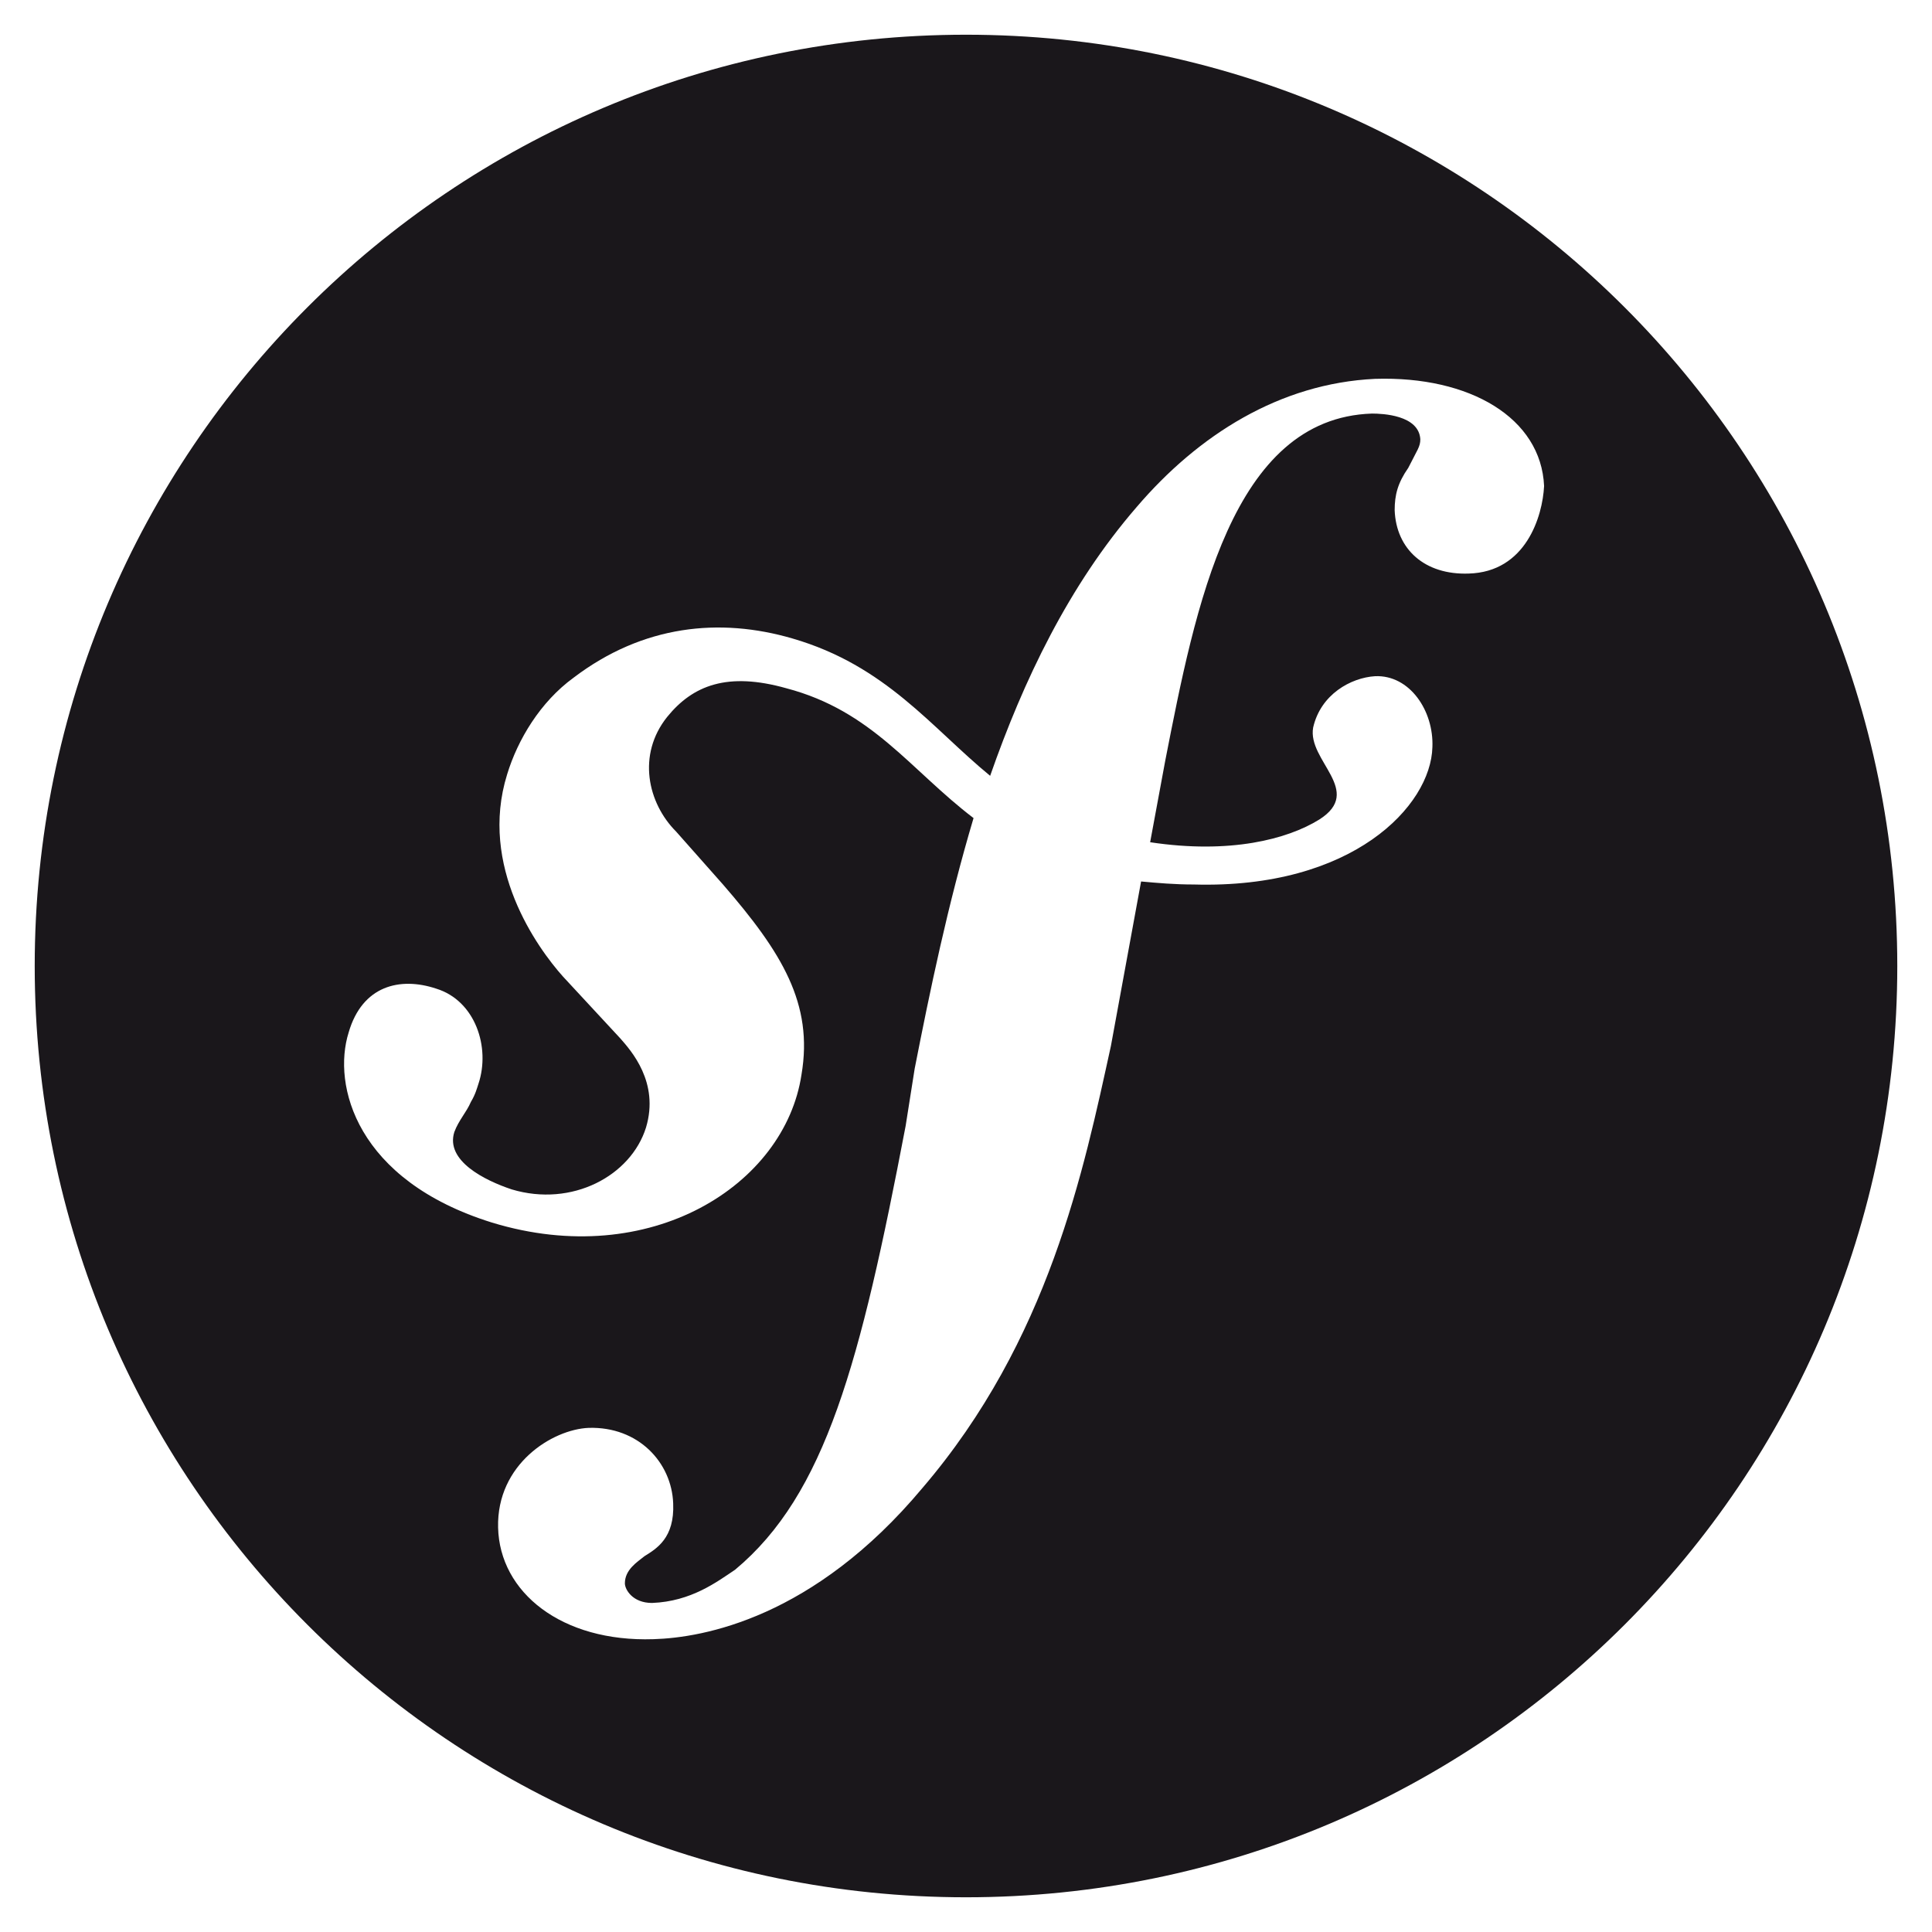
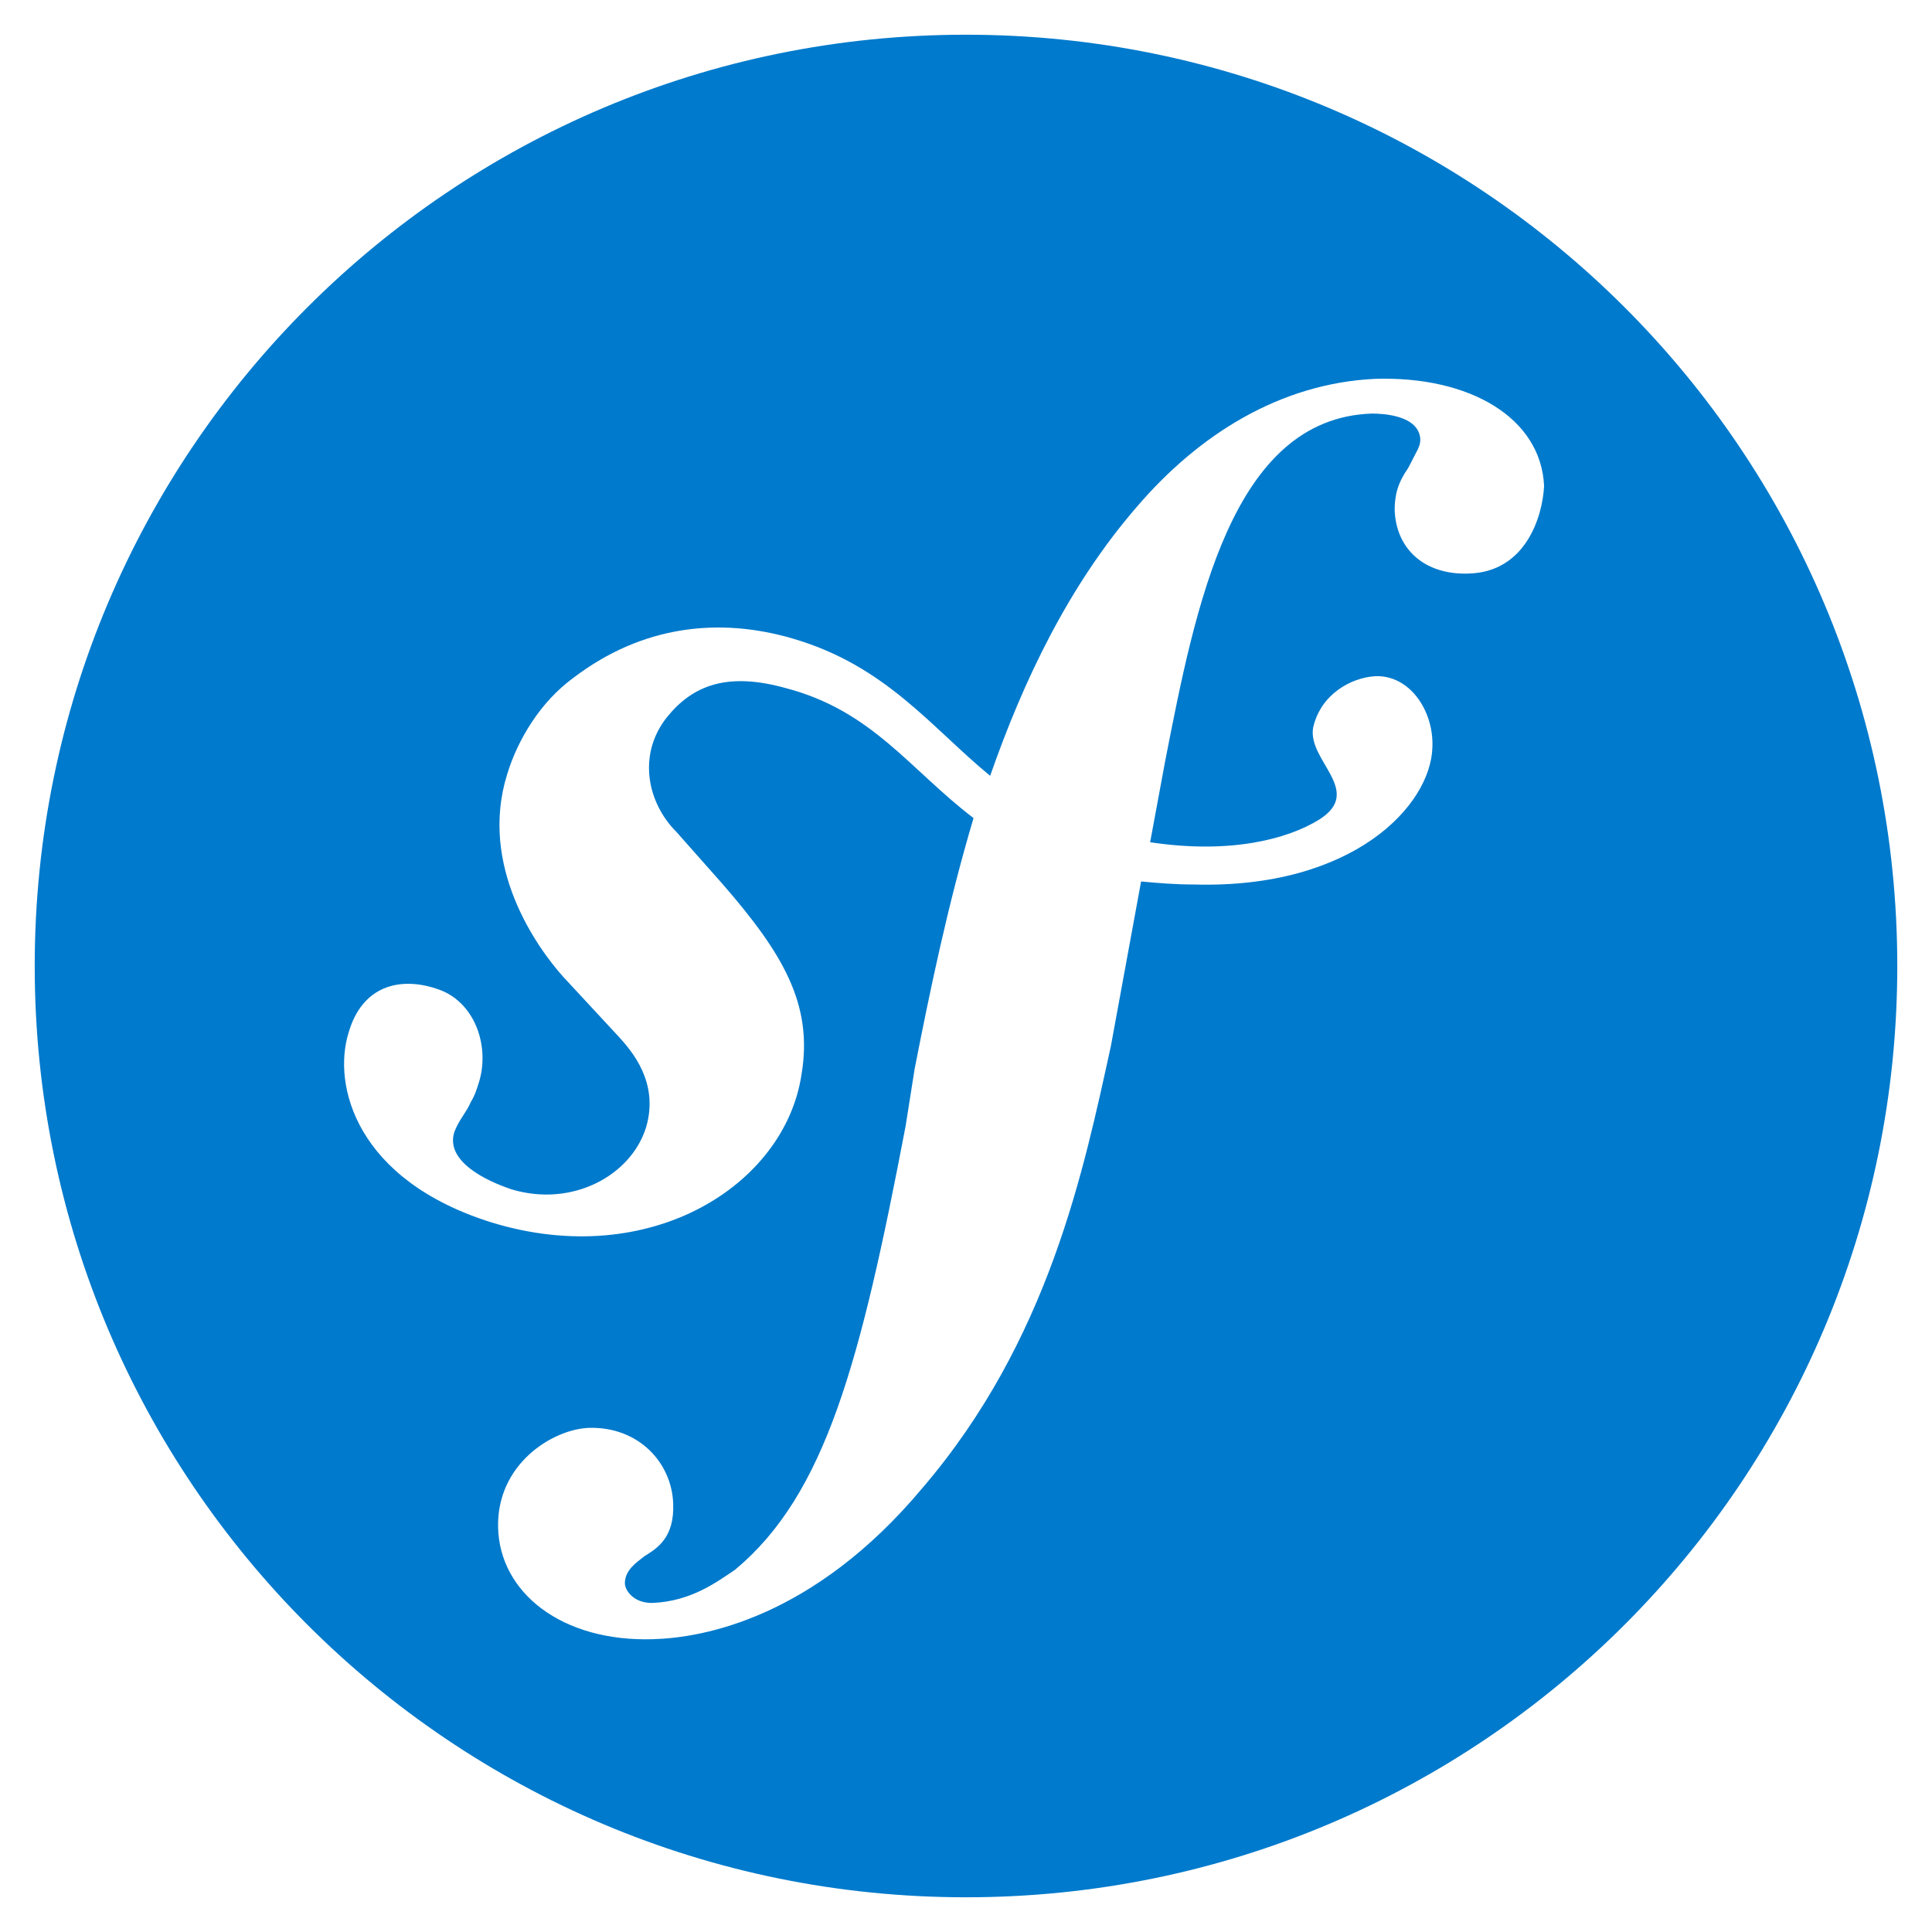
<svg xmlns="http://www.w3.org/2000/svg" viewBox="0 0 128 128">
-   <path fill="#1A171B" d="M64 2.3C29.9 2.3 2.3 29.9 2.3 64s27.6 61.7 61.7 61.7 61.7-27.6 61.7-61.7S98.1 2.3 64 2.3zM97.3 38c-2.9.1-4.8-1.6-4.9-4.2 0-1 .2-1.8.9-2.8.6-1.2.8-1.4.8-1.9-.1-1.6-2.5-1.7-3.2-1.7-9.3.3-11.7 12.8-13.7 23l-1 5.4c5.3.8 9.1-.2 11.2-1.5 3-1.9-.8-3.9-.4-6.1.5-2.2 2.5-3.3 4.1-3.4 2.3-.1 3.9 2.3 3.8 4.7-.1 3.9-5.3 9.4-15.8 9.1-1.3 0-2.4-.1-3.5-.2l-2 10.9c-1.8 8.2-4.1 19.5-12.5 29.3-7.2 8.6-14.5 9.9-17.8 10-6.1.2-10.2-3.1-10.3-7.4-.1-4.2 3.6-6.5 6-6.6 3.3-.1 5.5 2.3 5.6 5 .1 2.3-1.1 3-1.9 3.5-.5.4-1.3.9-1.3 1.8 0 .4.5 1.3 1.8 1.3 2.6-.1 4.3-1.4 5.5-2.2 6-5 8.3-13.7 11.3-29.4l.6-3.8c1-5.1 2.2-10.9 3.9-16.6-4.2-3.2-6.7-7.1-12.4-8.6-3.9-1.1-6.2-.2-7.9 1.9-2 2.5-1.3 5.7.6 7.6l3.1 3.5c3.9 4.5 6 7.9 5.2 12.6-1.1 7.3-10 13-20.5 9.8-9-2.8-10.6-9.1-9.5-12.6.9-3.1 3.4-3.7 5.8-2.9 2.6.8 3.6 3.9 2.8 6.3-.1.3-.2.7-.5 1.2-.3.7-.8 1.2-1.1 2-.6 1.9 2 3.2 3.8 3.8 4 1.2 7.9-.9 8.9-4.1.9-3-1-5.1-1.7-5.9l-3.8-4.1c-1.7-1.9-5.6-7.3-3.7-13.4.7-2.3 2.2-4.8 4.4-6.4 4.6-3.5 9.7-4 14.5-2.6 6.2 1.8 9.2 5.9 13.1 9.1 2.2-6.3 5.2-12.6 9.7-17.8 4.1-4.8 9.5-8.2 15.8-8.5 6.3-.2 11 2.6 11.2 7.1-.1 2-1.2 5.7-5 5.8z" />
+   <path fill="#007acc" d="M64 2.3C29.9 2.3 2.3 29.9 2.3 64s27.6 61.7 61.7 61.7 61.7-27.6 61.7-61.7S98.1 2.3 64 2.3zM97.3 38c-2.9.1-4.8-1.6-4.9-4.2 0-1 .2-1.8.9-2.8.6-1.2.8-1.4.8-1.9-.1-1.6-2.5-1.7-3.2-1.7-9.3.3-11.7 12.8-13.7 23l-1 5.4c5.3.8 9.1-.2 11.2-1.5 3-1.9-.8-3.9-.4-6.1.5-2.2 2.5-3.3 4.1-3.4 2.3-.1 3.9 2.3 3.8 4.7-.1 3.9-5.3 9.4-15.8 9.1-1.3 0-2.4-.1-3.5-.2l-2 10.9c-1.8 8.2-4.1 19.5-12.5 29.3-7.2 8.6-14.5 9.9-17.8 10-6.1.2-10.2-3.1-10.3-7.4-.1-4.2 3.6-6.5 6-6.6 3.3-.1 5.5 2.3 5.6 5 .1 2.3-1.1 3-1.9 3.5-.5.4-1.3.9-1.3 1.8 0 .4.5 1.3 1.8 1.3 2.6-.1 4.3-1.4 5.5-2.2 6-5 8.3-13.7 11.3-29.4l.6-3.8c1-5.1 2.2-10.9 3.9-16.6-4.2-3.2-6.7-7.1-12.4-8.6-3.9-1.1-6.2-.2-7.9 1.9-2 2.5-1.3 5.7.6 7.6l3.1 3.5c3.9 4.5 6 7.9 5.2 12.6-1.1 7.3-10 13-20.5 9.8-9-2.8-10.6-9.1-9.5-12.6.9-3.1 3.4-3.7 5.8-2.9 2.6.8 3.6 3.9 2.8 6.3-.1.3-.2.7-.5 1.2-.3.7-.8 1.2-1.1 2-.6 1.9 2 3.2 3.8 3.8 4 1.2 7.9-.9 8.9-4.1.9-3-1-5.1-1.7-5.9l-3.8-4.1c-1.7-1.9-5.6-7.3-3.7-13.4.7-2.3 2.2-4.8 4.4-6.4 4.6-3.5 9.7-4 14.5-2.6 6.2 1.8 9.2 5.9 13.1 9.1 2.2-6.3 5.2-12.6 9.7-17.8 4.1-4.8 9.5-8.2 15.8-8.5 6.3-.2 11 2.6 11.2 7.1-.1 2-1.2 5.7-5 5.8z" />
</svg>
